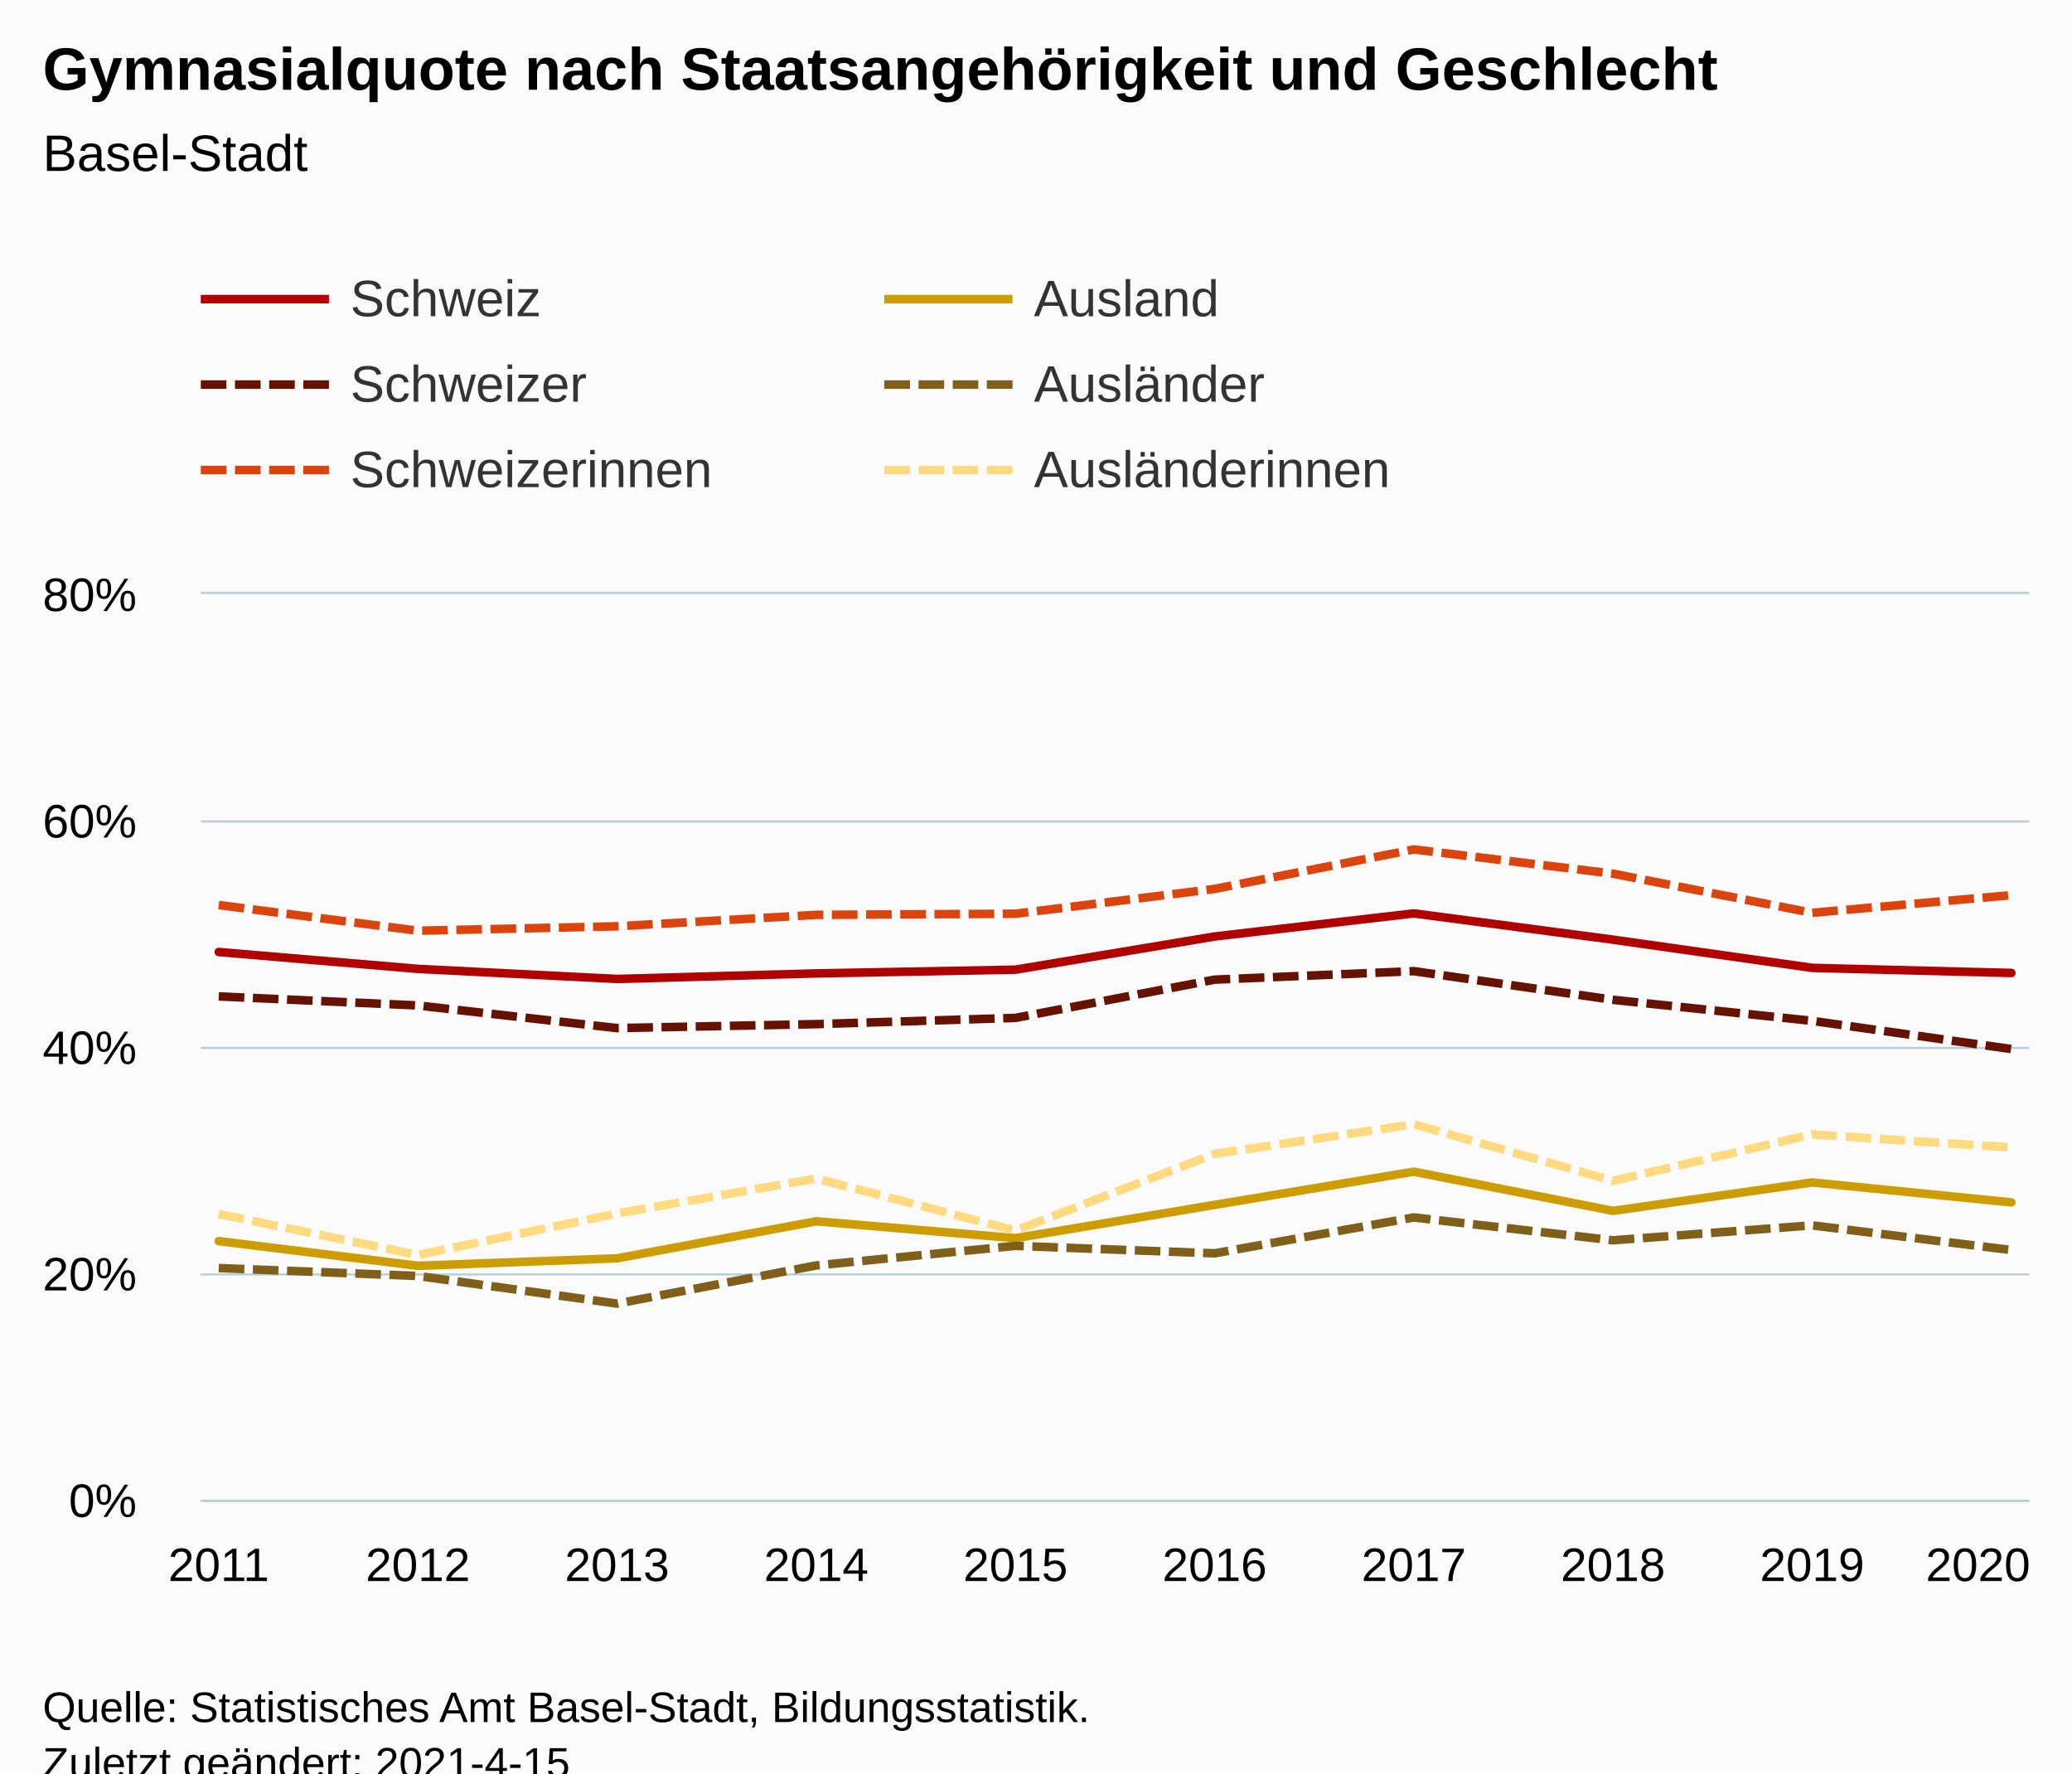
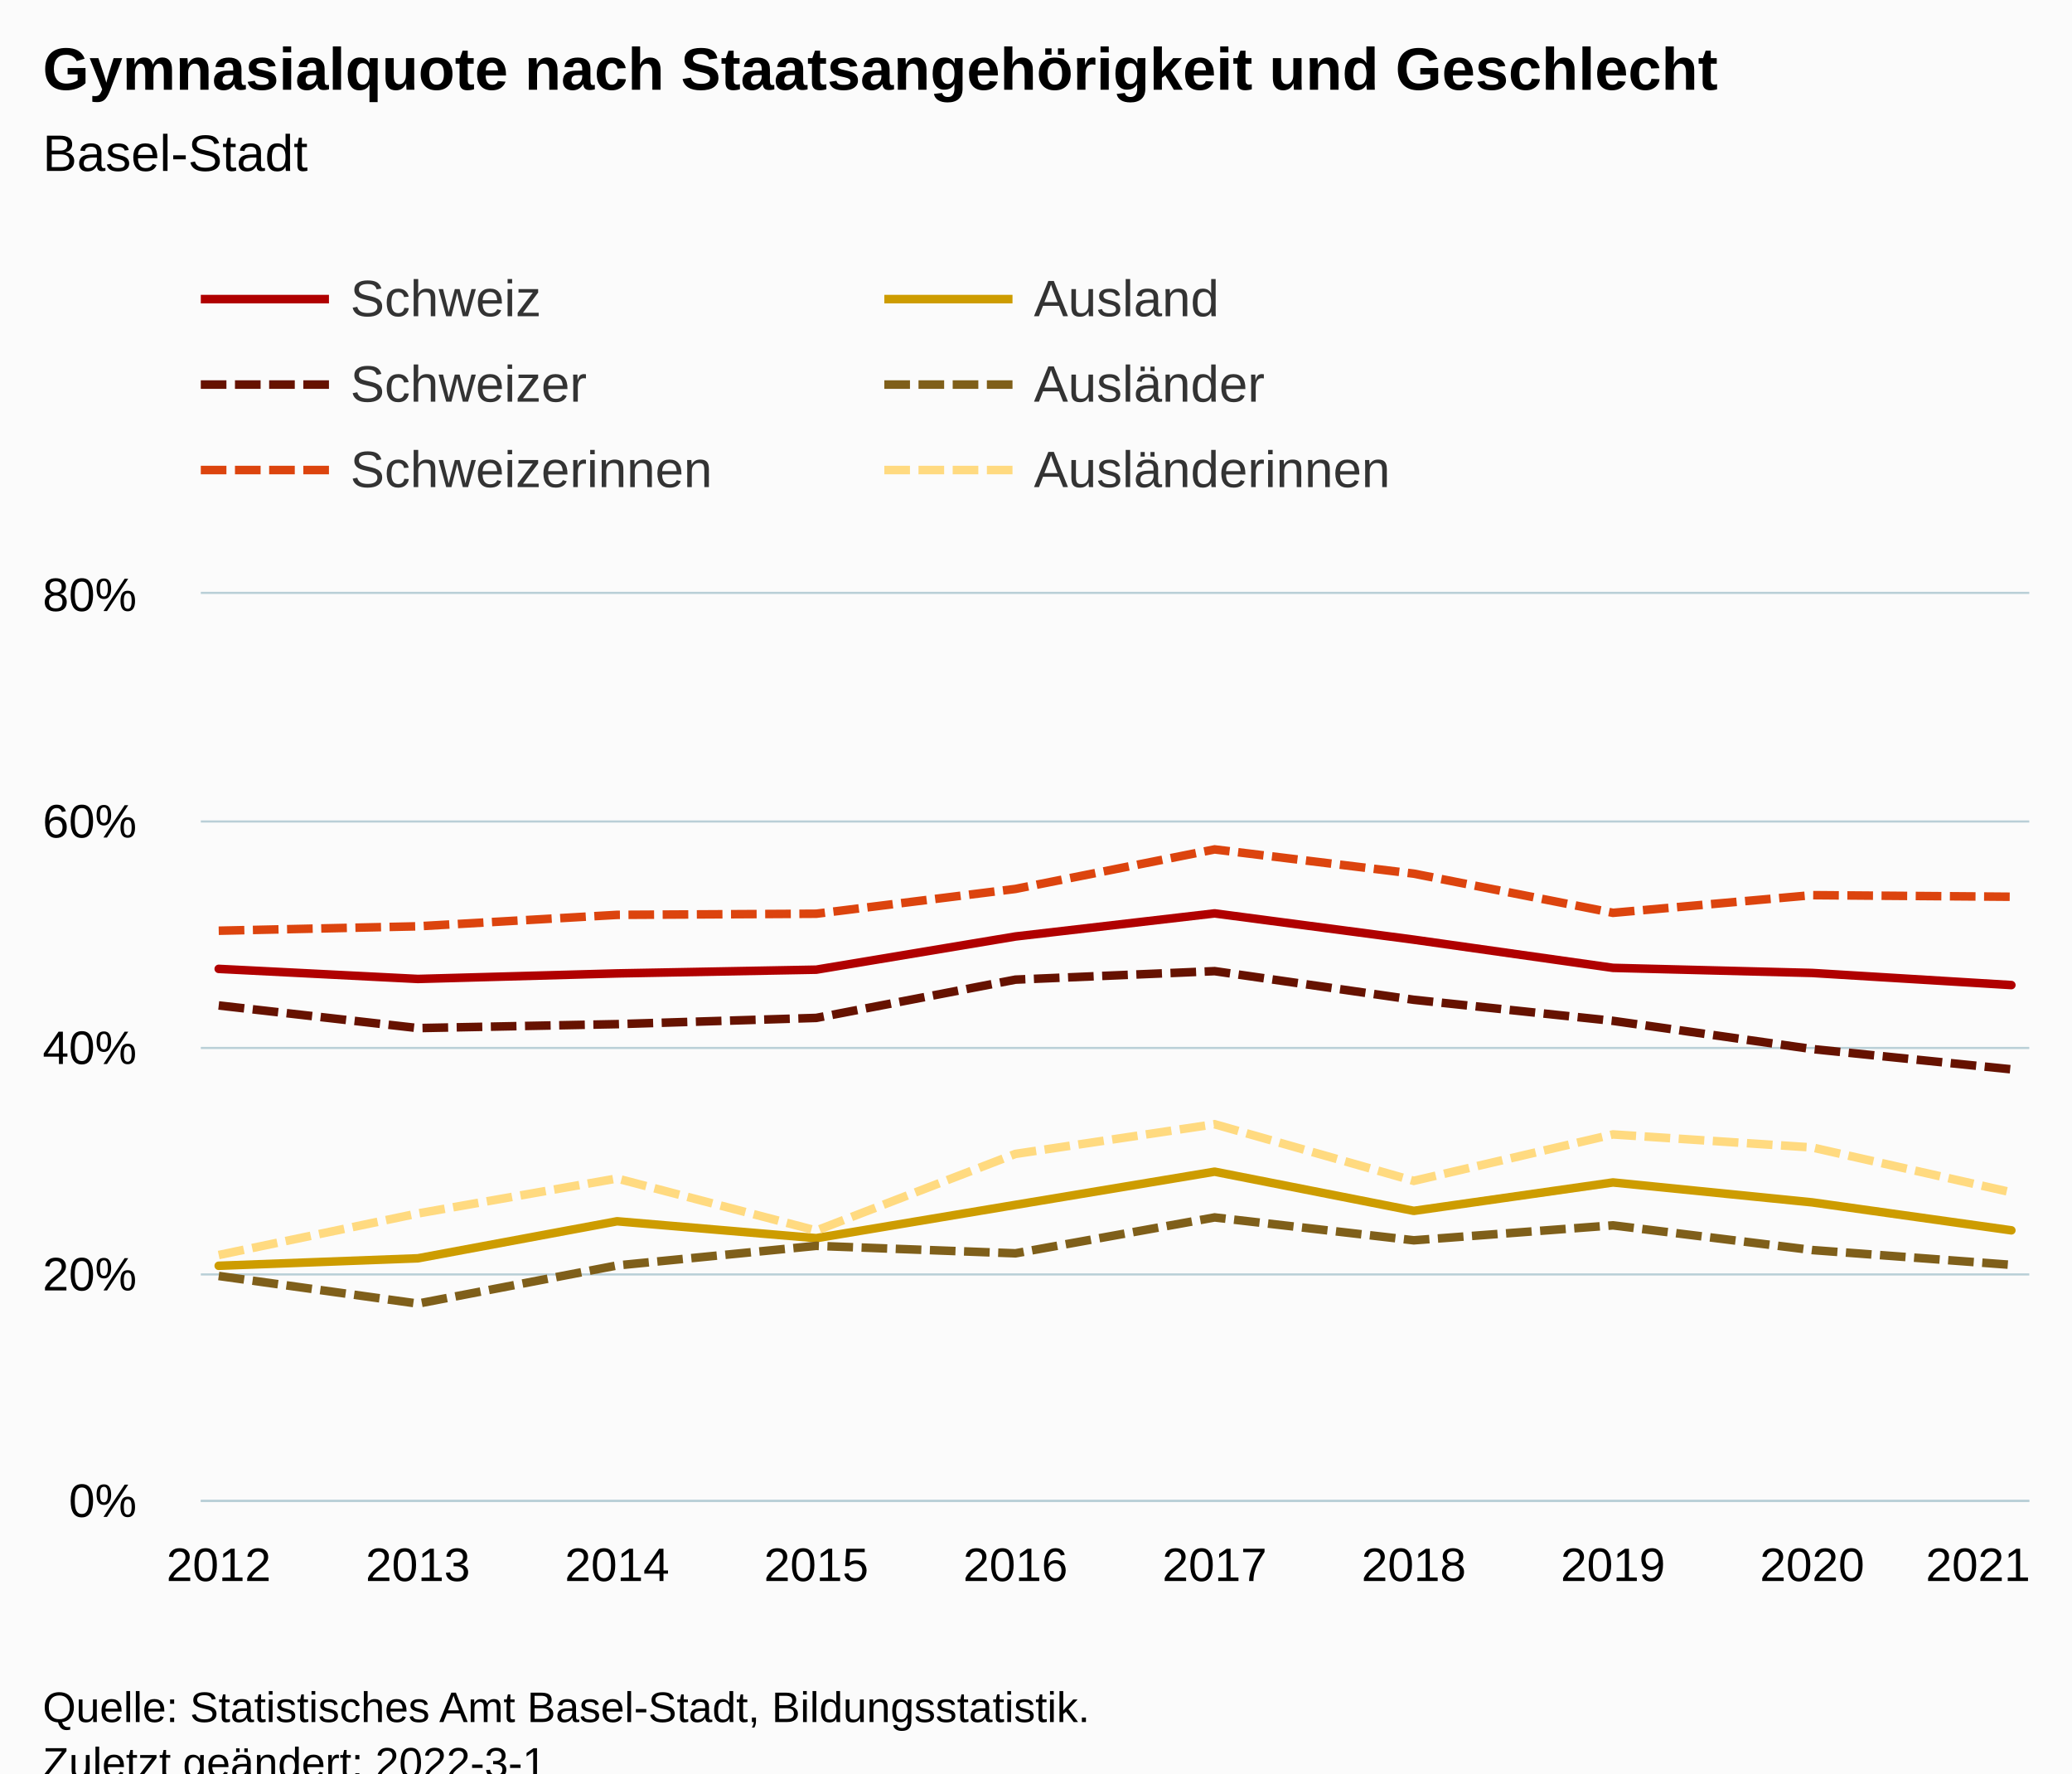
<svg xmlns="http://www.w3.org/2000/svg" version="1.1" class="highcharts-root" style="font-family:Arial;font-size:12px;" viewBox="0 0 485 415">
  <defs>
-     <clipPath id="highcharts-val7b3a-67-">
+     <clipPath id="highcharts-t7p4wqx-67-">
      <rect x="0" y="0" width="428" height="212" fill="none" />
    </clipPath>
-     <clipPath id="highcharts-val7b3a-78-">
+     <clipPath id="highcharts-t7p4wqx-78-">
      <rect x="0" y="0" width="428" height="212" fill="none" />
    </clipPath>
-     <clipPath id="highcharts-val7b3a-129-">
+     <clipPath id="highcharts-t7p4wqx-129-">
      <rect x="47" y="139" width="428" height="212" fill="none" />
    </clipPath>
  </defs>
  <rect fill="#fbfbfb" class="highcharts-background" x="0" y="0" width="485" height="428" rx="0" ry="0" />
  <rect fill="none" class="highcharts-plot-background" x="47" y="139" width="428" height="212" />
  <g class="highcharts-pane-group" data-z-index="0" />
  <g class="highcharts-grid highcharts-xaxis-grid" data-z-index="1">
    <path fill="none" data-z-index="1" class="highcharts-grid-line" d="M 50.5 139 L 50.5 351" opacity="1" />
    <path fill="none" data-z-index="1" class="highcharts-grid-line" d="M 97.5 139 L 97.5 351" opacity="1" />
    <path fill="none" data-z-index="1" class="highcharts-grid-line" d="M 143.5 139 L 143.5 351" opacity="1" />
    <path fill="none" data-z-index="1" class="highcharts-grid-line" d="M 190.5 139 L 190.5 351" opacity="1" />
    <path fill="none" data-z-index="1" class="highcharts-grid-line" d="M 237.5 139 L 237.5 351" opacity="1" />
    <path fill="none" data-z-index="1" class="highcharts-grid-line" d="M 283.5 139 L 283.5 351" opacity="1" />
    <path fill="none" data-z-index="1" class="highcharts-grid-line" d="M 330.5 139 L 330.5 351" opacity="1" />
    <path fill="none" data-z-index="1" class="highcharts-grid-line" d="M 377.5 139 L 377.5 351" opacity="1" />
    <path fill="none" data-z-index="1" class="highcharts-grid-line" d="M 423.5 139 L 423.5 351" opacity="1" />
    <path fill="none" data-z-index="1" class="highcharts-grid-line" d="M 470.5 139 L 470.5 351" opacity="1" />
  </g>
  <g class="highcharts-grid highcharts-yaxis-grid" data-z-index="1">
    <path fill="none" stroke="#B9CFD7" stroke-width="0.5" data-z-index="1" class="highcharts-grid-line" d="M 47 351.25 L 475 351.25" opacity="1" />
    <path fill="none" stroke="#B9CFD7" stroke-width="0.5" data-z-index="1" class="highcharts-grid-line" d="M 47 298.25 L 475 298.25" opacity="1" />
    <path fill="none" stroke="#B9CFD7" stroke-width="0.5" data-z-index="1" class="highcharts-grid-line" d="M 47 245.25 L 475 245.25" opacity="1" />
    <path fill="none" stroke="#B9CFD7" stroke-width="0.5" data-z-index="1" class="highcharts-grid-line" d="M 47 192.25 L 475 192.25" opacity="1" />
    <path fill="none" stroke="#B9CFD7" stroke-width="0.5" data-z-index="1" class="highcharts-grid-line" d="M 47 138.75 L 475 138.75" opacity="1" />
  </g>
  <rect fill="none" class="highcharts-plot-border" data-z-index="1" x="47" y="139" width="428" height="212" />
  <g class="highcharts-axis highcharts-xaxis" data-z-index="2">
    <path fill="none" class="highcharts-axis-line" stroke="#B9CFD7" stroke-width="0.5" data-z-index="7" d="M 47 351.25 L 475 351.25" />
  </g>
  <g class="highcharts-axis highcharts-yaxis" data-z-index="2">
    <path fill="none" class="highcharts-axis-line" data-z-index="7" d="M 47 139 L 47 351" />
  </g>
  <g class="highcharts-series-group" data-z-index="3">
-     <g class="highcharts-series highcharts-series-0 highcharts-line-series" data-z-index="0.1" opacity="1" transform="translate(47,139) scale(1 1)" clip-path="url(#highcharts-val7b3a-78-)">
-       <path fill="none" d="M 4.196 83.793 L 50.819 87.742 L 97.442 90.1 L 144.065 88.802 L 190.688 87.927 L 237.312 80.162 L 283.935 74.757 L 330.558 80.905 L 377.181 87.503 L 423.804 88.695" class="highcharts-graph" data-z-index="1" stroke="#b00000" stroke-width="2" stroke-linejoin="round" stroke-linecap="round" />
+     <g class="highcharts-series highcharts-series-0 highcharts-line-series" data-z-index="0.1" opacity="1" transform="translate(47,139) scale(1 1)" clip-path="url(#highcharts-t7p4wqx-78-)">
+       <path fill="none" d="M 4.196 87.742 L 50.819 90.1 L 97.442 88.802 L 144.065 87.927 L 190.688 80.162 L 237.312 74.757 L 283.935 80.905 L 330.558 87.503 L 377.181 88.695 L 423.804 91.531" class="highcharts-graph" data-z-index="1" stroke="#b00000" stroke-width="2" stroke-linejoin="round" stroke-linecap="round" />
    </g>
    <g class="highcharts-markers highcharts-series-0 highcharts-line-series" data-z-index="0.1" opacity="1" transform="translate(47,139) scale(1 1)" clip-path="none" />
-     <g class="highcharts-series highcharts-series-1 highcharts-line-series" data-z-index="0.1" opacity="1" transform="translate(47,139) scale(1 1)" clip-path="url(#highcharts-val7b3a-78-)">
-       <path fill="none" d="M 4.196 94.181 L 50.819 96.301 L 97.442 101.601 L 144.065 100.674 L 190.688 99.216 L 237.312 90.259 L 283.935 88.272 L 330.558 94.976 L 377.181 99.905 L 423.804 106.504" class="highcharts-graph" data-z-index="1" stroke="#661200" stroke-width="2" stroke-dasharray="6,2" />
+     <g class="highcharts-series highcharts-series-1 highcharts-line-series" data-z-index="0.1" opacity="1" transform="translate(47,139) scale(1 1)" clip-path="url(#highcharts-t7p4wqx-78-)">
+       <path fill="none" d="M 4.196 96.301 L 50.819 101.601 L 97.442 100.674 L 144.065 99.216 L 190.688 90.259 L 237.312 88.272 L 283.935 94.976 L 330.558 99.905 L 377.181 106.504 L 423.804 111.247" class="highcharts-graph" data-z-index="1" stroke="#661200" stroke-width="2" stroke-dasharray="6,2" />
    </g>
    <g class="highcharts-markers highcharts-series-1 highcharts-line-series" data-z-index="0.1" opacity="1" transform="translate(47,139) scale(1 1)" clip-path="none" />
-     <g class="highcharts-series highcharts-series-2 highcharts-line-series" data-z-index="0.1" opacity="1" transform="translate(47,139) scale(1 1)" clip-path="url(#highcharts-val7b3a-78-)">
-       <path fill="none" d="M 4.196 72.796 L 50.819 78.811 L 97.442 77.778 L 144.065 75.101 L 190.688 74.836 L 237.312 69.032 L 283.935 59.784 L 330.558 65.455 L 377.181 74.624 L 423.804 70.49" class="highcharts-graph" data-z-index="1" stroke="#dc440e" stroke-width="2" stroke-dasharray="6,2" />
+     <g class="highcharts-series highcharts-series-2 highcharts-line-series" data-z-index="0.1" opacity="1" transform="translate(47,139) scale(1 1)" clip-path="url(#highcharts-t7p4wqx-78-)">
+       <path fill="none" d="M 4.196 78.811 L 50.819 77.778 L 97.442 75.101 L 144.065 74.836 L 190.688 69.032 L 237.312 59.784 L 283.935 65.455 L 330.558 74.624 L 377.181 70.49 L 423.804 70.861" class="highcharts-graph" data-z-index="1" stroke="#dc440e" stroke-width="2" stroke-dasharray="6,2" />
    </g>
    <g class="highcharts-markers highcharts-series-2 highcharts-line-series" data-z-index="0.1" opacity="1" transform="translate(47,139) scale(1 1)" clip-path="none" />
-     <g class="highcharts-series highcharts-series-3 highcharts-line-series" data-z-index="0.1" opacity="1" transform="translate(47,139) scale(1 1)" clip-path="url(#highcharts-val7b3a-78-)">
-       <path fill="none" d="M 4.196 151.447 L 50.819 157.225 L 97.442 155.476 L 144.065 146.81 L 190.688 150.758 L 237.312 142.968 L 283.935 135.203 L 330.558 144.372 L 377.181 137.721 L 423.804 142.385" class="highcharts-graph" data-z-index="1" stroke="#cd9c00" stroke-width="2" stroke-linejoin="round" stroke-linecap="round" />
+     <g class="highcharts-series highcharts-series-3 highcharts-line-series" data-z-index="0.1" opacity="1" transform="translate(47,139) scale(1 1)" clip-path="url(#highcharts-t7p4wqx-78-)">
+       <path fill="none" d="M 4.196 157.225 L 50.819 155.476 L 97.442 146.81 L 144.065 150.758 L 190.688 142.968 L 237.312 135.203 L 283.935 144.372 L 330.558 137.721 L 377.181 142.385 L 423.804 148.93" class="highcharts-graph" data-z-index="1" stroke="#cd9c00" stroke-width="2" stroke-linejoin="round" stroke-linecap="round" />
    </g>
    <g class="highcharts-markers highcharts-series-3 highcharts-line-series" data-z-index="0.1" opacity="1" transform="translate(47,139) scale(1 1)" clip-path="none" />
-     <g class="highcharts-series highcharts-series-4 highcharts-line-series" data-z-index="0.1" opacity="1" transform="translate(47,139) scale(1 1)" clip-path="url(#highcharts-val7b3a-78-)">
-       <path fill="none" d="M 4.196 157.755 L 50.819 159.609 L 97.442 166.076 L 144.065 157.145 L 190.688 152.56 L 237.312 154.31 L 283.935 145.909 L 330.558 151.262 L 377.181 147.764 L 423.804 153.541" class="highcharts-graph" data-z-index="1" stroke="#7f5f1a" stroke-width="2" stroke-dasharray="6,2" />
+     <g class="highcharts-series highcharts-series-4 highcharts-line-series" data-z-index="0.1" opacity="1" transform="translate(47,139) scale(1 1)" clip-path="url(#highcharts-t7p4wqx-78-)">
+       <path fill="none" d="M 4.196 159.609 L 50.819 166.076 L 97.442 157.145 L 144.065 152.56 L 190.688 154.31 L 237.312 145.909 L 283.935 151.262 L 330.558 147.764 L 377.181 153.541 L 423.804 157.012" class="highcharts-graph" data-z-index="1" stroke="#7f5f1a" stroke-width="2" stroke-dasharray="6,2" />
    </g>
    <g class="highcharts-markers highcharts-series-4 highcharts-line-series" data-z-index="0.1" opacity="1" transform="translate(47,139) scale(1 1)" clip-path="none" />
-     <g class="highcharts-series highcharts-series-5 highcharts-line-series" data-z-index="0.1" opacity="1" transform="translate(47,139) scale(1 1)" clip-path="url(#highcharts-val7b3a-78-)">
-       <path fill="none" d="M 4.196 145.114 L 50.819 154.707 L 97.442 144.982 L 144.065 136.793 L 190.688 148.983 L 237.312 131.043 L 283.935 124.099 L 330.558 137.349 L 377.181 126.484 L 423.804 129.532" class="highcharts-graph" data-z-index="1" stroke="#ffda80" stroke-width="2" stroke-dasharray="6,2" />
+     <g class="highcharts-series highcharts-series-5 highcharts-line-series" data-z-index="0.1" opacity="1" transform="translate(47,139) scale(1 1)" clip-path="url(#highcharts-t7p4wqx-78-)">
+       <path fill="none" d="M 4.196 154.707 L 50.819 144.982 L 97.442 136.793 L 144.065 148.983 L 190.688 131.043 L 237.312 124.099 L 283.935 137.349 L 330.558 126.484 L 377.181 129.532 L 423.804 140.026" class="highcharts-graph" data-z-index="1" stroke="#ffda80" stroke-width="2" stroke-dasharray="6,2" />
    </g>
    <g class="highcharts-markers highcharts-series-5 highcharts-line-series" data-z-index="0.1" opacity="1" transform="translate(47,139) scale(1 1)" clip-path="none" />
  </g>
  <text x="10" text-anchor="start" class="highcharts-title" data-z-index="4" style="color:#000000;font-size:14px;font-weight:bold;fill:#000000;" y="21">
    <tspan>Gymnasialquote nach Staatsangehörigkeit und Geschlecht</tspan>
  </text>
  <text x="10" text-anchor="start" class="highcharts-subtitle" data-z-index="4" style="color:#000000;font-size:12px;font-weight:normal;fill:#000000;" y="40">
    <tspan>Basel-Stadt</tspan>
  </text>
  <text x="10" text-anchor="start" class="highcharts-caption" data-z-index="4" style="color:#666666;fill:#666666;" y="385" />
  <g class="highcharts-legend" data-z-index="7" transform="translate(39,56)">
    <rect fill="none" class="highcharts-legend-box" rx="0" ry="0" x="0" y="0" width="316" height="71" visibility="visible" />
    <g data-z-index="1">
      <g>
        <g class="highcharts-legend-item highcharts-line-series highcharts-color-undefined highcharts-series-0" data-z-index="1" transform="translate(8,3)">
          <path fill="none" d="M 0 11 L 30 11" class="highcharts-graph" stroke="#b00000" stroke-width="2" />
          <text x="35" style="color:#333333;cursor:pointer;font-size:12px;font-weight:normal;fill:#333333;" text-anchor="start" data-z-index="2" y="15">
            <tspan>Schweiz</tspan>
          </text>
        </g>
        <g class="highcharts-legend-item highcharts-line-series highcharts-color-undefined highcharts-series-3" data-z-index="1" transform="translate(168,3)">
          <path fill="none" d="M 0 11 L 30 11" class="highcharts-graph" stroke="#cd9c00" stroke-width="2" />
          <text x="35" y="15" style="color:#333333;cursor:pointer;font-size:12px;font-weight:normal;fill:#333333;" text-anchor="start" data-z-index="2">
            <tspan>Ausland</tspan>
          </text>
        </g>
        <g class="highcharts-legend-item highcharts-line-series highcharts-color-undefined highcharts-series-1" data-z-index="1" transform="translate(8,23)">
          <path fill="none" d="M 0 11 L 30 11" class="highcharts-graph" stroke-dasharray="6,2" stroke="#661200" stroke-width="2" />
          <text x="35" y="15" style="color:#333333;cursor:pointer;font-size:12px;font-weight:normal;fill:#333333;" text-anchor="start" data-z-index="2">
            <tspan>Schweizer</tspan>
          </text>
        </g>
        <g class="highcharts-legend-item highcharts-line-series highcharts-color-undefined highcharts-series-4" data-z-index="1" transform="translate(168,23)">
          <path fill="none" d="M 0 11 L 30 11" class="highcharts-graph" stroke-dasharray="6,2" stroke="#7f5f1a" stroke-width="2" />
          <text x="35" y="15" style="color:#333333;cursor:pointer;font-size:12px;font-weight:normal;fill:#333333;" text-anchor="start" data-z-index="2">
            <tspan>Ausländer</tspan>
          </text>
        </g>
        <g class="highcharts-legend-item highcharts-line-series highcharts-color-undefined highcharts-series-2" data-z-index="1" transform="translate(8,43)">
          <path fill="none" d="M 0 11 L 30 11" class="highcharts-graph" stroke-dasharray="6,2" stroke="#dc440e" stroke-width="2" />
          <text x="35" y="15" style="color:#333333;cursor:pointer;font-size:12px;font-weight:normal;fill:#333333;" text-anchor="start" data-z-index="2">
            <tspan>Schweizerinnen</tspan>
          </text>
        </g>
        <g class="highcharts-legend-item highcharts-line-series highcharts-color-undefined highcharts-series-5" data-z-index="1" transform="translate(168,43)">
          <path fill="none" d="M 0 11 L 30 11" class="highcharts-graph" stroke-dasharray="6,2" stroke="#ffda80" stroke-width="2" />
          <text x="35" y="15" style="color:#333333;cursor:pointer;font-size:12px;font-weight:normal;fill:#333333;" text-anchor="start" data-z-index="2">
            <tspan>Ausländerinnen</tspan>
          </text>
        </g>
      </g>
    </g>
  </g>
  <g class="highcharts-axis-labels highcharts-xaxis-labels" data-z-index="7">
-     <text x="51.196" style="color:#000000;cursor:default;font-size:11px;fill:#000000;" text-anchor="middle" transform="translate(0,0)" y="370" opacity="1">2011</text>
-     <text x="97.819" style="color:#000000;cursor:default;font-size:11px;fill:#000000;" text-anchor="middle" transform="translate(0,0)" y="370" opacity="1">2012</text>
-     <text x="144.442" style="color:#000000;cursor:default;font-size:11px;fill:#000000;" text-anchor="middle" transform="translate(0,0)" y="370" opacity="1">2013</text>
-     <text x="191.065" style="color:#000000;cursor:default;font-size:11px;fill:#000000;" text-anchor="middle" transform="translate(0,0)" y="370" opacity="1">2014</text>
-     <text x="237.688" style="color:#000000;cursor:default;font-size:11px;fill:#000000;" text-anchor="middle" transform="translate(0,0)" y="370" opacity="1">2015</text>
-     <text x="284.312" style="color:#000000;cursor:default;font-size:11px;fill:#000000;" text-anchor="middle" transform="translate(0,0)" y="370" opacity="1">2016</text>
-     <text x="330.935" style="color:#000000;cursor:default;font-size:11px;fill:#000000;" text-anchor="middle" transform="translate(0,0)" y="370" opacity="1">2017</text>
-     <text x="377.558" style="color:#000000;cursor:default;font-size:11px;fill:#000000;" text-anchor="middle" transform="translate(0,0)" y="370" opacity="1">2018</text>
-     <text x="424.181" style="color:#000000;cursor:default;font-size:11px;fill:#000000;" text-anchor="middle" transform="translate(0,0)" y="370" opacity="1">2019</text>
-     <text x="463" style="color:#000000;cursor:default;font-size:11px;fill:#000000;" text-anchor="middle" transform="translate(0,0)" y="370" opacity="1">2020</text>
+     <text x="51.196" style="color:#000000;cursor:default;font-size:11px;fill:#000000;" text-anchor="middle" transform="translate(0,0)" y="370" opacity="1">2012</text>
+     <text x="97.819" style="color:#000000;cursor:default;font-size:11px;fill:#000000;" text-anchor="middle" transform="translate(0,0)" y="370" opacity="1">2013</text>
+     <text x="144.442" style="color:#000000;cursor:default;font-size:11px;fill:#000000;" text-anchor="middle" transform="translate(0,0)" y="370" opacity="1">2014</text>
+     <text x="191.065" style="color:#000000;cursor:default;font-size:11px;fill:#000000;" text-anchor="middle" transform="translate(0,0)" y="370" opacity="1">2015</text>
+     <text x="237.688" style="color:#000000;cursor:default;font-size:11px;fill:#000000;" text-anchor="middle" transform="translate(0,0)" y="370" opacity="1">2016</text>
+     <text x="284.312" style="color:#000000;cursor:default;font-size:11px;fill:#000000;" text-anchor="middle" transform="translate(0,0)" y="370" opacity="1">2017</text>
+     <text x="330.935" style="color:#000000;cursor:default;font-size:11px;fill:#000000;" text-anchor="middle" transform="translate(0,0)" y="370" opacity="1">2018</text>
+     <text x="377.558" style="color:#000000;cursor:default;font-size:11px;fill:#000000;" text-anchor="middle" transform="translate(0,0)" y="370" opacity="1">2019</text>
+     <text x="424.181" style="color:#000000;cursor:default;font-size:11px;fill:#000000;" text-anchor="middle" transform="translate(0,0)" y="370" opacity="1">2020</text>
+     <text x="463" style="color:#000000;cursor:default;font-size:11px;fill:#000000;" text-anchor="middle" transform="translate(0,0)" y="370" opacity="1">2021</text>
  </g>
  <g class="highcharts-axis-labels highcharts-yaxis-labels" data-z-index="7">
    <text x="32" style="color:#000000;cursor:default;font-size:11px;fill:#000000;" text-anchor="end" transform="translate(0,0)" y="355" opacity="1">0%</text>
    <text x="32" style="color:#000000;cursor:default;font-size:11px;fill:#000000;" text-anchor="end" transform="translate(0,0)" y="302" opacity="1">20%</text>
    <text x="32" style="color:#000000;cursor:default;font-size:11px;fill:#000000;" text-anchor="end" transform="translate(0,0)" y="249" opacity="1">40%</text>
    <text x="32" style="color:#000000;cursor:default;font-size:11px;fill:#000000;" text-anchor="end" transform="translate(0,0)" y="196" opacity="1">60%</text>
    <text x="32" style="color:#000000;cursor:default;font-size:11px;fill:#000000;" text-anchor="end" transform="translate(0,0)" y="143" opacity="1">80%</text>
  </g>
  <text x="10" class="highcharts-credits" text-anchor="start" data-z-index="8" style="cursor:default;color:#000000;font-size:10px;fill:#000000;" y="403">
    <tspan>Quelle: Statistisches Amt Basel-Stadt, Bildungsstatistik.</tspan>
-     <tspan x="10" dy="13">Zuletzt geändert: 2021-4-15</tspan>
+     <tspan x="10" dy="13">Zuletzt geändert: 2022-3-1</tspan>
  </text>
-   <g class="highcharts-control-points" data-z-index="99" clip-path="url(#highcharts-val7b3a-129-)" />
+   <g class="highcharts-control-points" data-z-index="99" clip-path="url(#highcharts-t7p4wqx-129-)" />
</svg>
